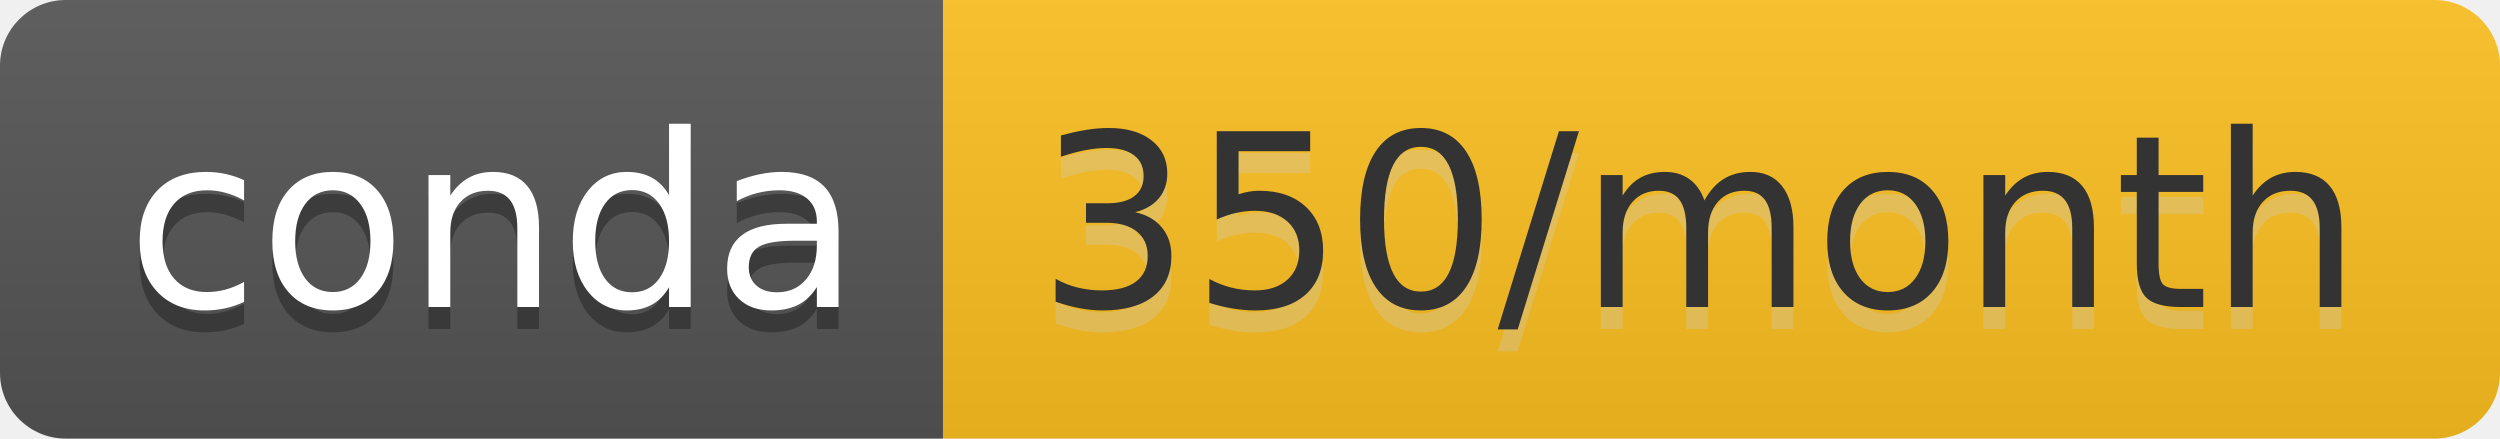
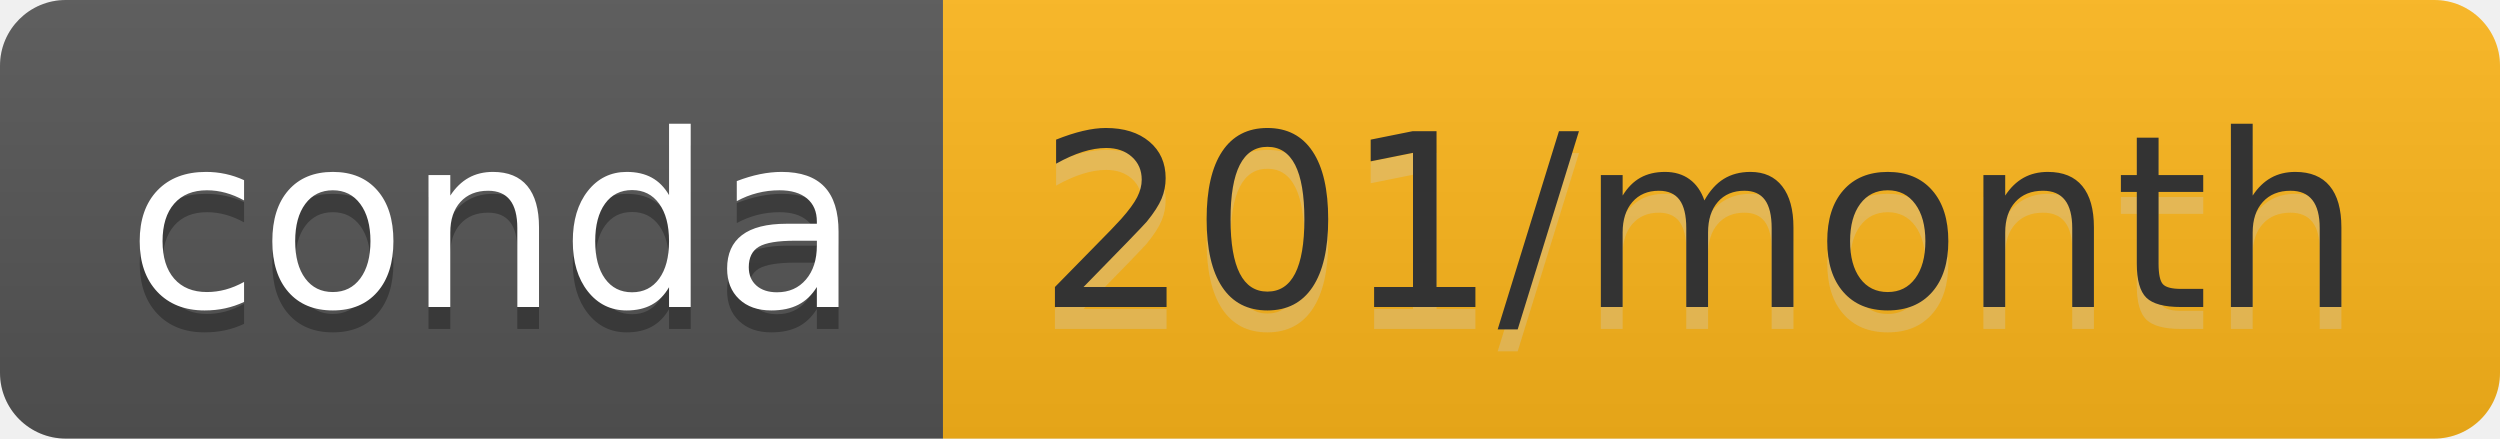
- <svg xmlns="http://www.w3.org/2000/svg" width="114" height="20" role="img" aria-label="conda: 350/month">
+ <svg xmlns="http://www.w3.org/2000/svg" width="114" height="20" role="img" aria-label="conda: 201/month">
  <linearGradient id="s" x2="0" y2="100%">
    <stop offset="0" stop-color="#bbb" stop-opacity=".1" />
    <stop offset="1" stop-opacity=".1" />
  </linearGradient>
  <clipPath id="r">
    <rect width="114" height="20" rx="3" fill="#fff" />
  </clipPath>
  <g clip-path="url(#r)">
    <rect width="43" height="20" fill="#555" />
-     <rect x="43" width="71" height="20" fill="#fdc120" />
+     <rect x="43" width="71" height="20" fill="#feb71b" />
    <rect width="114" height="20" fill="url(#s)" />
  </g>
  <g fill="#fff" text-anchor="middle" font-family="Verdana,Geneva,DejaVu Sans,sans-serif" text-rendering="geometricPrecision" font-size="110">
    <text aria-hidden="true" x="225" y="150" fill="#010101" fill-opacity=".3" transform="scale(.1)" textLength="330">conda</text>
    <text x="225" y="140" transform="scale(.1)" fill="#fff" textLength="330">conda</text>
-     <text aria-hidden="true" x="775" y="150" fill="#ccc" fill-opacity=".3" transform="scale(.1)" textLength="610">350/month</text>
-     <text x="775" y="140" transform="scale(.1)" fill="#333" textLength="610">350/month</text>
+     <text aria-hidden="true" x="775" y="150" fill="#ccc" fill-opacity=".3" transform="scale(.1)" textLength="610">201/month</text>
+     <text x="775" y="140" transform="scale(.1)" fill="#333" textLength="610">201/month</text>
  </g>
</svg>
